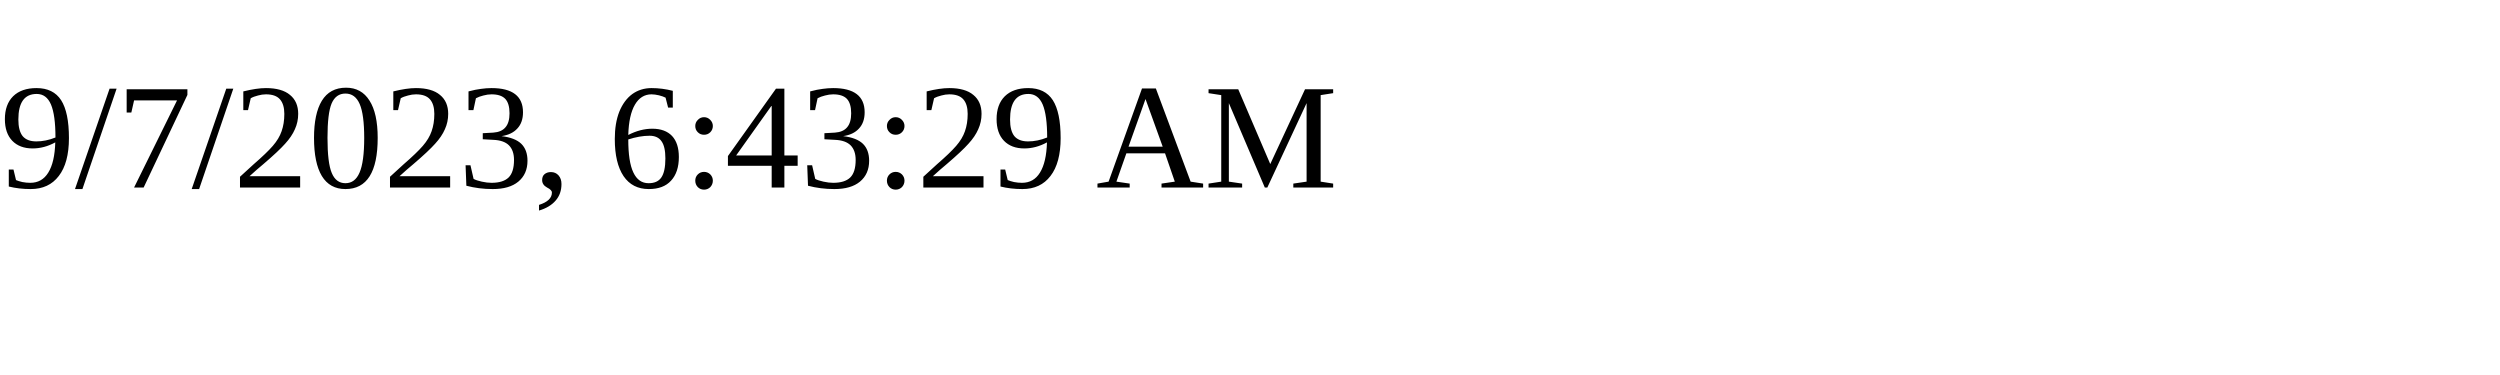
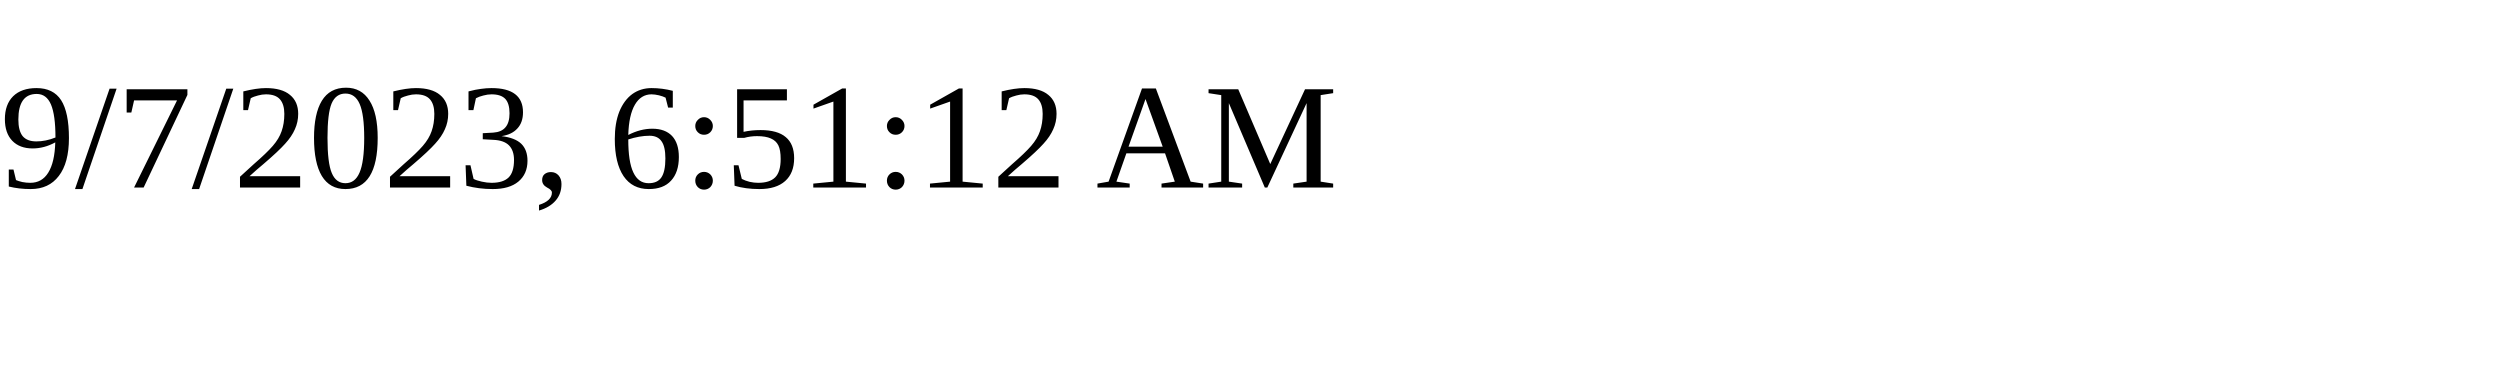
<svg xmlns="http://www.w3.org/2000/svg" height="30" width="200">
-   <text x="0" y="15">9/7/2023, 6:43:29 AM</text>
+   <text x="0" y="15">9/7/2023, 6:51:12 AM</text>
</svg>
